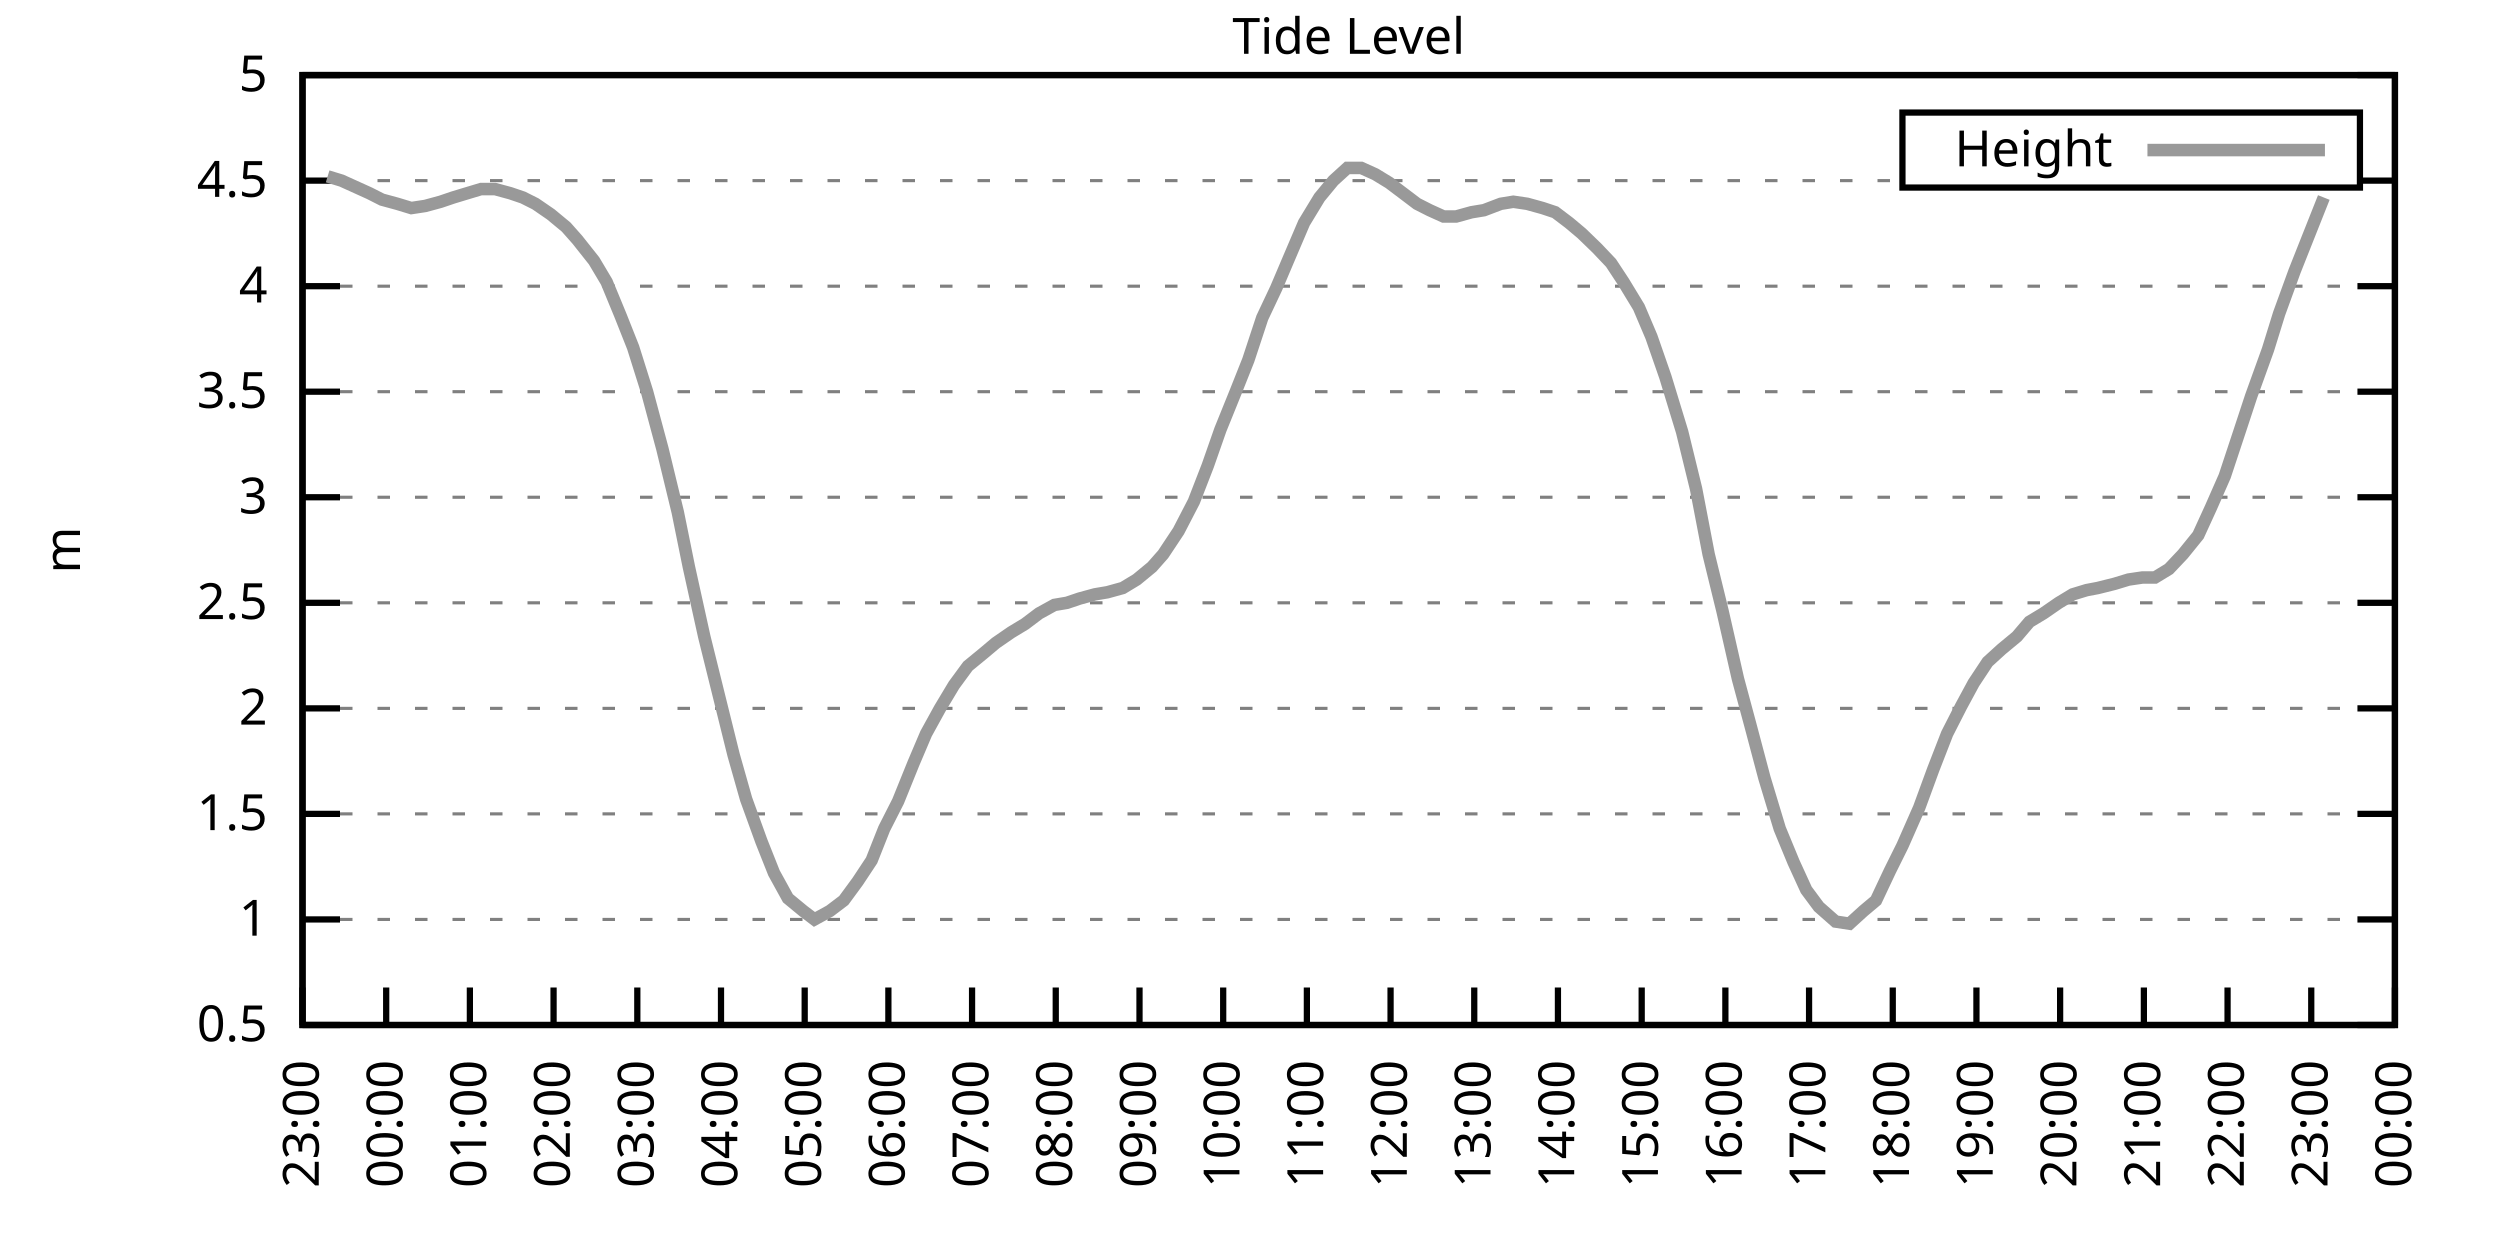
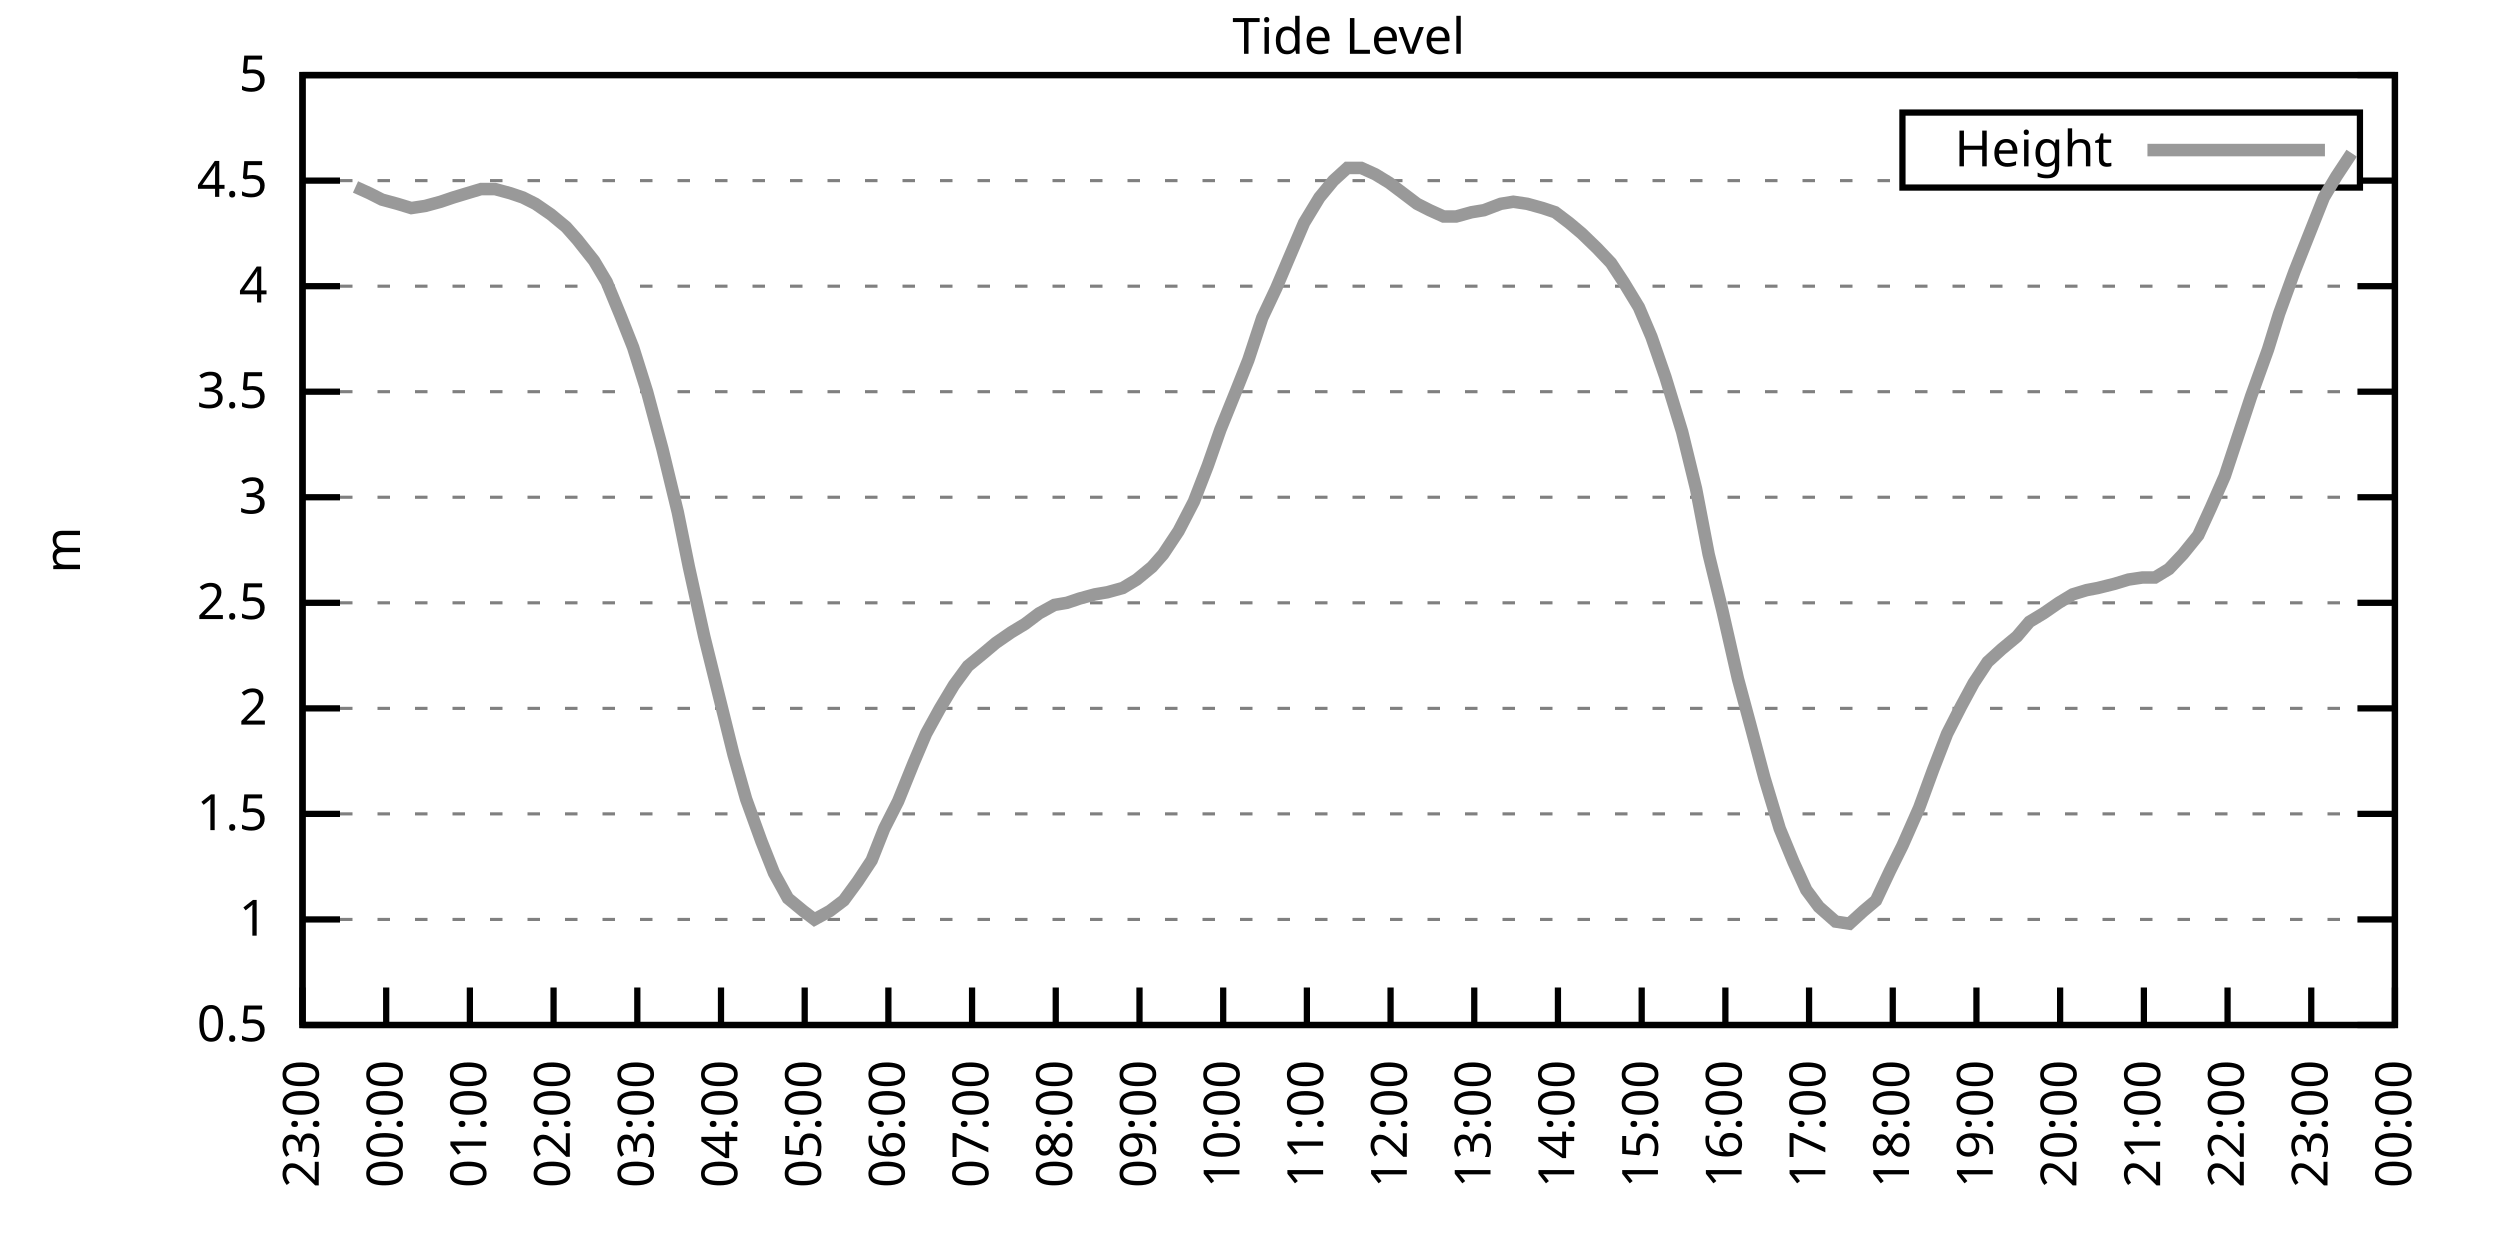
<svg xmlns="http://www.w3.org/2000/svg" xmlns:xlink="http://www.w3.org/1999/xlink" width="400" height="200" viewBox="0 0 400 200">
  <g id="gnuplot_canvas">
    <rect x="0" y="0" width="400" height="200" fill="none" />
    <defs>
      <circle id="gpDot" r="0.5" stroke-width="0.5" stroke="currentColor" />
      <path id="gpPt0" stroke-width="0.333" stroke="currentColor" d="M-1,0 h2 M0,-1 v2" />
      <path id="gpPt1" stroke-width="0.333" stroke="currentColor" d="M-1,-1 L1,1 M1,-1 L-1,1" />
      <path id="gpPt2" stroke-width="0.333" stroke="currentColor" d="M-1,0 L1,0 M0,-1 L0,1 M-1,-1 L1,1 M-1,1 L1,-1" />
      <rect id="gpPt3" stroke-width="0.333" stroke="currentColor" x="-1" y="-1" width="2" height="2" />
      <rect id="gpPt4" stroke-width="0.333" stroke="currentColor" fill="currentColor" x="-1" y="-1" width="2" height="2" />
      <circle id="gpPt5" stroke-width="0.333" stroke="currentColor" cx="0" cy="0" r="1" />
      <use xlink:href="#gpPt5" id="gpPt6" fill="currentColor" stroke="none" />
      <path id="gpPt7" stroke-width="0.333" stroke="currentColor" d="M0,-1.33 L-1.33,0.67 L1.33,0.67 z" />
      <use xlink:href="#gpPt7" id="gpPt8" fill="currentColor" stroke="none" />
      <use xlink:href="#gpPt7" id="gpPt9" stroke="currentColor" transform="rotate(180)" />
      <use xlink:href="#gpPt9" id="gpPt10" fill="currentColor" stroke="none" />
      <use xlink:href="#gpPt3" id="gpPt11" stroke="currentColor" transform="rotate(45)" />
      <use xlink:href="#gpPt11" id="gpPt12" fill="currentColor" stroke="none" />
      <path id="gpPt13" stroke-width="0.333" stroke="currentColor" d="M0,1.330 L1.265,0.411 L0.782,-1.067 L-0.782,-1.076 L-1.265,0.411 z" />
      <use xlink:href="#gpPt13" id="gpPt14" fill="currentColor" stroke="none" />
      <filter id="textbox" filterUnits="objectBoundingBox" x="0" y="0" height="1" width="1">
        <feFlood flood-color="white" flood-opacity="1" result="bgnd" />
        <feComposite in="SourceGraphic" in2="bgnd" operator="atop" />
      </filter>
      <filter id="greybox" filterUnits="objectBoundingBox" x="0" y="0" height="1" width="1">
        <feFlood flood-color="lightgrey" flood-opacity="1" result="grey" />
        <feComposite in="SourceGraphic" in2="grey" operator="atop" />
      </filter>
    </defs>
    <g fill="none" color="white" stroke="currentColor" stroke-width="1.00" stroke-linecap="butt" stroke-linejoin="miter">
</g>
    <g fill="none" color="black" stroke="currentColor" stroke-width="1.00" stroke-linecap="butt" stroke-linejoin="miter">
      <g stroke="none" shape-rendering="crispEdges">
        <polygon fill="rgb(255, 255, 255)" points="48.40,164.00 383.18,164.00 383.18,12.02 48.40,12.02 " />
      </g>
    </g>
    <g fill="none" color="black" stroke="currentColor" stroke-width="1.00" stroke-linecap="butt" stroke-linejoin="miter">
</g>
    <g fill="none" color="black" stroke="black" stroke-width="0.50" stroke-linecap="butt" stroke-linejoin="miter">
</g>
    <g fill="none" color="gray" stroke="currentColor" stroke-width="0.50" stroke-linecap="butt" stroke-linejoin="miter">
      <path stroke="gray" stroke-dasharray="2,4" class="gridline" d="M48.40,164.00 L383.19,164.00  " />
    </g>
    <g fill="none" color="gray" stroke="gray" stroke-width="1.00" stroke-linecap="butt" stroke-linejoin="miter">
</g>
    <g fill="none" color="black" stroke="currentColor" stroke-width="1.00" stroke-linecap="butt" stroke-linejoin="miter">
      <path stroke="black" d="M48.40,164.00 L54.40,164.00 M383.19,164.00 L377.19,164.00  " />
      <g transform="translate(42.80,166.60)" stroke="none" fill="black" font-family="Sans" font-size="8.00" text-anchor="end">
        <text>
          <tspan font-family="Sans"> 0.5</tspan>
        </text>
      </g>
    </g>
    <g fill="none" color="black" stroke="currentColor" stroke-width="1.00" stroke-linecap="butt" stroke-linejoin="miter">
</g>
    <g fill="none" color="black" stroke="black" stroke-width="0.50" stroke-linecap="butt" stroke-linejoin="miter">
</g>
    <g fill="none" color="gray" stroke="currentColor" stroke-width="0.50" stroke-linecap="butt" stroke-linejoin="miter">
      <path stroke="gray" stroke-dasharray="2,4" class="gridline" d="M48.40,147.11 L383.19,147.11  " />
    </g>
    <g fill="none" color="gray" stroke="gray" stroke-width="1.00" stroke-linecap="butt" stroke-linejoin="miter">
</g>
    <g fill="none" color="black" stroke="currentColor" stroke-width="1.00" stroke-linecap="butt" stroke-linejoin="miter">
      <path stroke="black" d="M48.40,147.11 L54.40,147.11 M383.19,147.11 L377.19,147.11  " />
      <g transform="translate(42.80,149.71)" stroke="none" fill="black" font-family="Sans" font-size="8.00" text-anchor="end">
        <text>
          <tspan font-family="Sans"> 1</tspan>
        </text>
      </g>
    </g>
    <g fill="none" color="black" stroke="currentColor" stroke-width="1.00" stroke-linecap="butt" stroke-linejoin="miter">
</g>
    <g fill="none" color="black" stroke="black" stroke-width="0.50" stroke-linecap="butt" stroke-linejoin="miter">
</g>
    <g fill="none" color="gray" stroke="currentColor" stroke-width="0.50" stroke-linecap="butt" stroke-linejoin="miter">
      <path stroke="gray" stroke-dasharray="2,4" class="gridline" d="M48.40,130.22 L383.19,130.22  " />
    </g>
    <g fill="none" color="gray" stroke="gray" stroke-width="1.00" stroke-linecap="butt" stroke-linejoin="miter">
</g>
    <g fill="none" color="black" stroke="currentColor" stroke-width="1.00" stroke-linecap="butt" stroke-linejoin="miter">
      <path stroke="black" d="M48.40,130.22 L54.40,130.22 M383.19,130.22 L377.19,130.22  " />
      <g transform="translate(42.80,132.82)" stroke="none" fill="black" font-family="Sans" font-size="8.00" text-anchor="end">
        <text>
          <tspan font-family="Sans"> 1.5</tspan>
        </text>
      </g>
    </g>
    <g fill="none" color="black" stroke="currentColor" stroke-width="1.00" stroke-linecap="butt" stroke-linejoin="miter">
</g>
    <g fill="none" color="black" stroke="black" stroke-width="0.50" stroke-linecap="butt" stroke-linejoin="miter">
</g>
    <g fill="none" color="gray" stroke="currentColor" stroke-width="0.50" stroke-linecap="butt" stroke-linejoin="miter">
      <path stroke="gray" stroke-dasharray="2,4" class="gridline" d="M48.40,113.34 L383.19,113.34  " />
    </g>
    <g fill="none" color="gray" stroke="gray" stroke-width="1.00" stroke-linecap="butt" stroke-linejoin="miter">
</g>
    <g fill="none" color="black" stroke="currentColor" stroke-width="1.00" stroke-linecap="butt" stroke-linejoin="miter">
      <path stroke="black" d="M48.40,113.34 L54.40,113.34 M383.19,113.34 L377.19,113.34  " />
      <g transform="translate(42.80,115.94)" stroke="none" fill="black" font-family="Sans" font-size="8.00" text-anchor="end">
        <text>
          <tspan font-family="Sans"> 2</tspan>
        </text>
      </g>
    </g>
    <g fill="none" color="black" stroke="currentColor" stroke-width="1.00" stroke-linecap="butt" stroke-linejoin="miter">
</g>
    <g fill="none" color="black" stroke="black" stroke-width="0.50" stroke-linecap="butt" stroke-linejoin="miter">
</g>
    <g fill="none" color="gray" stroke="currentColor" stroke-width="0.50" stroke-linecap="butt" stroke-linejoin="miter">
      <path stroke="gray" stroke-dasharray="2,4" class="gridline" d="M48.40,96.45 L383.19,96.45  " />
    </g>
    <g fill="none" color="gray" stroke="gray" stroke-width="1.00" stroke-linecap="butt" stroke-linejoin="miter">
</g>
    <g fill="none" color="black" stroke="currentColor" stroke-width="1.00" stroke-linecap="butt" stroke-linejoin="miter">
      <path stroke="black" d="M48.40,96.45 L54.40,96.45 M383.19,96.45 L377.19,96.45  " />
      <g transform="translate(42.80,99.05)" stroke="none" fill="black" font-family="Sans" font-size="8.00" text-anchor="end">
        <text>
          <tspan font-family="Sans"> 2.5</tspan>
        </text>
      </g>
    </g>
    <g fill="none" color="black" stroke="currentColor" stroke-width="1.00" stroke-linecap="butt" stroke-linejoin="miter">
</g>
    <g fill="none" color="black" stroke="black" stroke-width="0.50" stroke-linecap="butt" stroke-linejoin="miter">
</g>
    <g fill="none" color="gray" stroke="currentColor" stroke-width="0.50" stroke-linecap="butt" stroke-linejoin="miter">
      <path stroke="gray" stroke-dasharray="2,4" class="gridline" d="M48.40,79.56 L383.19,79.56  " />
    </g>
    <g fill="none" color="gray" stroke="gray" stroke-width="1.00" stroke-linecap="butt" stroke-linejoin="miter">
</g>
    <g fill="none" color="black" stroke="currentColor" stroke-width="1.00" stroke-linecap="butt" stroke-linejoin="miter">
      <path stroke="black" d="M48.40,79.56 L54.40,79.56 M383.19,79.56 L377.19,79.56  " />
      <g transform="translate(42.80,82.16)" stroke="none" fill="black" font-family="Sans" font-size="8.00" text-anchor="end">
        <text>
          <tspan font-family="Sans"> 3</tspan>
        </text>
      </g>
    </g>
    <g fill="none" color="black" stroke="currentColor" stroke-width="1.00" stroke-linecap="butt" stroke-linejoin="miter">
</g>
    <g fill="none" color="black" stroke="black" stroke-width="0.50" stroke-linecap="butt" stroke-linejoin="miter">
</g>
    <g fill="none" color="gray" stroke="currentColor" stroke-width="0.50" stroke-linecap="butt" stroke-linejoin="miter">
      <path stroke="gray" stroke-dasharray="2,4" class="gridline" d="M48.40,62.67 L383.19,62.67  " />
    </g>
    <g fill="none" color="gray" stroke="gray" stroke-width="1.00" stroke-linecap="butt" stroke-linejoin="miter">
</g>
    <g fill="none" color="black" stroke="currentColor" stroke-width="1.00" stroke-linecap="butt" stroke-linejoin="miter">
      <path stroke="black" d="M48.40,62.67 L54.40,62.67 M383.19,62.67 L377.19,62.67  " />
      <g transform="translate(42.80,65.27)" stroke="none" fill="black" font-family="Sans" font-size="8.00" text-anchor="end">
        <text>
          <tspan font-family="Sans"> 3.5</tspan>
        </text>
      </g>
    </g>
    <g fill="none" color="black" stroke="currentColor" stroke-width="1.00" stroke-linecap="butt" stroke-linejoin="miter">
</g>
    <g fill="none" color="black" stroke="black" stroke-width="0.50" stroke-linecap="butt" stroke-linejoin="miter">
</g>
    <g fill="none" color="gray" stroke="currentColor" stroke-width="0.50" stroke-linecap="butt" stroke-linejoin="miter">
      <path stroke="gray" stroke-dasharray="2,4" class="gridline" d="M48.40,45.79 L383.19,45.79  " />
    </g>
    <g fill="none" color="gray" stroke="gray" stroke-width="1.00" stroke-linecap="butt" stroke-linejoin="miter">
</g>
    <g fill="none" color="black" stroke="currentColor" stroke-width="1.00" stroke-linecap="butt" stroke-linejoin="miter">
      <path stroke="black" d="M48.40,45.79 L54.40,45.79 M383.19,45.79 L377.19,45.79  " />
      <g transform="translate(42.80,48.39)" stroke="none" fill="black" font-family="Sans" font-size="8.00" text-anchor="end">
        <text>
          <tspan font-family="Sans"> 4</tspan>
        </text>
      </g>
    </g>
    <g fill="none" color="black" stroke="currentColor" stroke-width="1.00" stroke-linecap="butt" stroke-linejoin="miter">
</g>
    <g fill="none" color="black" stroke="black" stroke-width="0.50" stroke-linecap="butt" stroke-linejoin="miter">
</g>
    <g fill="none" color="gray" stroke="currentColor" stroke-width="0.50" stroke-linecap="butt" stroke-linejoin="miter">
      <path stroke="gray" stroke-dasharray="2,4" class="gridline" d="M48.40,28.90 L304.39,28.90 M377.59,28.90 L383.19,28.90  " />
    </g>
    <g fill="none" color="gray" stroke="gray" stroke-width="1.00" stroke-linecap="butt" stroke-linejoin="miter">
</g>
    <g fill="none" color="black" stroke="currentColor" stroke-width="1.00" stroke-linecap="butt" stroke-linejoin="miter">
      <path stroke="black" d="M48.40,28.90 L54.40,28.90 M383.19,28.90 L377.19,28.90  " />
      <g transform="translate(42.80,31.50)" stroke="none" fill="black" font-family="Sans" font-size="8.00" text-anchor="end">
        <text>
          <tspan font-family="Sans"> 4.5</tspan>
        </text>
      </g>
    </g>
    <g fill="none" color="black" stroke="currentColor" stroke-width="1.00" stroke-linecap="butt" stroke-linejoin="miter">
</g>
    <g fill="none" color="black" stroke="black" stroke-width="0.50" stroke-linecap="butt" stroke-linejoin="miter">
</g>
    <g fill="none" color="gray" stroke="currentColor" stroke-width="0.50" stroke-linecap="butt" stroke-linejoin="miter">
      <path stroke="gray" stroke-dasharray="2,4" class="gridline" d="M48.40,12.01 L383.19,12.01  " />
    </g>
    <g fill="none" color="gray" stroke="gray" stroke-width="1.00" stroke-linecap="butt" stroke-linejoin="miter">
</g>
    <g fill="none" color="black" stroke="currentColor" stroke-width="1.00" stroke-linecap="butt" stroke-linejoin="miter">
      <path stroke="black" d="M48.40,12.01 L54.40,12.01 M383.19,12.01 L377.19,12.01  " />
      <g transform="translate(42.80,14.61)" stroke="none" fill="black" font-family="Sans" font-size="8.00" text-anchor="end">
        <text>
          <tspan font-family="Sans"> 5</tspan>
        </text>
      </g>
    </g>
    <g fill="none" color="black" stroke="currentColor" stroke-width="1.00" stroke-linecap="butt" stroke-linejoin="miter">
      <path stroke="black" d="M48.40,164.00 L48.40,158.00  " />
      <g transform="translate(51.00,169.60) rotate(270.00)" stroke="none" fill="black" font-family="Sans" font-size="8.00" text-anchor="end">
        <text>
          <tspan font-family="Sans">23:00</tspan>
        </text>
      </g>
    </g>
    <g fill="none" color="black" stroke="currentColor" stroke-width="1.00" stroke-linecap="butt" stroke-linejoin="miter">
      <path stroke="black" d="M61.79,164.00 L61.79,158.00  " />
      <g transform="translate(64.39,169.60) rotate(270.00)" stroke="none" fill="black" font-family="Sans" font-size="8.00" text-anchor="end">
        <text>
          <tspan font-family="Sans">00:00</tspan>
        </text>
      </g>
    </g>
    <g fill="none" color="black" stroke="currentColor" stroke-width="1.00" stroke-linecap="butt" stroke-linejoin="miter">
      <path stroke="black" d="M75.18,164.00 L75.18,158.00  " />
      <g transform="translate(77.78,169.60) rotate(270.00)" stroke="none" fill="black" font-family="Sans" font-size="8.00" text-anchor="end">
        <text>
          <tspan font-family="Sans">01:00</tspan>
        </text>
      </g>
    </g>
    <g fill="none" color="black" stroke="currentColor" stroke-width="1.00" stroke-linecap="butt" stroke-linejoin="miter">
      <path stroke="black" d="M88.57,164.00 L88.57,158.00  " />
      <g transform="translate(91.17,169.60) rotate(270.00)" stroke="none" fill="black" font-family="Sans" font-size="8.00" text-anchor="end">
        <text>
          <tspan font-family="Sans">02:00</tspan>
        </text>
      </g>
    </g>
    <g fill="none" color="black" stroke="currentColor" stroke-width="1.00" stroke-linecap="butt" stroke-linejoin="miter">
      <path stroke="black" d="M101.97,164.00 L101.97,158.00  " />
      <g transform="translate(104.57,169.60) rotate(270.00)" stroke="none" fill="black" font-family="Sans" font-size="8.00" text-anchor="end">
        <text>
          <tspan font-family="Sans">03:00</tspan>
        </text>
      </g>
    </g>
    <g fill="none" color="black" stroke="currentColor" stroke-width="1.00" stroke-linecap="butt" stroke-linejoin="miter">
      <path stroke="black" d="M115.36,164.00 L115.36,158.00  " />
      <g transform="translate(117.96,169.60) rotate(270.00)" stroke="none" fill="black" font-family="Sans" font-size="8.00" text-anchor="end">
        <text>
          <tspan font-family="Sans">04:00</tspan>
        </text>
      </g>
    </g>
    <g fill="none" color="black" stroke="currentColor" stroke-width="1.00" stroke-linecap="butt" stroke-linejoin="miter">
      <path stroke="black" d="M128.75,164.00 L128.75,158.00  " />
      <g transform="translate(131.35,169.60) rotate(270.00)" stroke="none" fill="black" font-family="Sans" font-size="8.00" text-anchor="end">
        <text>
          <tspan font-family="Sans">05:00</tspan>
        </text>
      </g>
    </g>
    <g fill="none" color="black" stroke="currentColor" stroke-width="1.00" stroke-linecap="butt" stroke-linejoin="miter">
      <path stroke="black" d="M142.14,164.00 L142.14,158.00  " />
      <g transform="translate(144.74,169.60) rotate(270.00)" stroke="none" fill="black" font-family="Sans" font-size="8.00" text-anchor="end">
        <text>
          <tspan font-family="Sans">06:00</tspan>
        </text>
      </g>
    </g>
    <g fill="none" color="black" stroke="currentColor" stroke-width="1.00" stroke-linecap="butt" stroke-linejoin="miter">
      <path stroke="black" d="M155.53,164.00 L155.53,158.00  " />
      <g transform="translate(158.13,169.60) rotate(270.00)" stroke="none" fill="black" font-family="Sans" font-size="8.00" text-anchor="end">
        <text>
          <tspan font-family="Sans">07:00</tspan>
        </text>
      </g>
    </g>
    <g fill="none" color="black" stroke="currentColor" stroke-width="1.00" stroke-linecap="butt" stroke-linejoin="miter">
      <path stroke="black" d="M168.92,164.00 L168.92,158.00  " />
      <g transform="translate(171.52,169.60) rotate(270.00)" stroke="none" fill="black" font-family="Sans" font-size="8.00" text-anchor="end">
        <text>
          <tspan font-family="Sans">08:00</tspan>
        </text>
      </g>
    </g>
    <g fill="none" color="black" stroke="currentColor" stroke-width="1.00" stroke-linecap="butt" stroke-linejoin="miter">
      <path stroke="black" d="M182.32,164.00 L182.32,158.00  " />
      <g transform="translate(184.92,169.60) rotate(270.00)" stroke="none" fill="black" font-family="Sans" font-size="8.00" text-anchor="end">
        <text>
          <tspan font-family="Sans">09:00</tspan>
        </text>
      </g>
    </g>
    <g fill="none" color="black" stroke="currentColor" stroke-width="1.00" stroke-linecap="butt" stroke-linejoin="miter">
      <path stroke="black" d="M195.71,164.00 L195.71,158.00  " />
      <g transform="translate(198.31,169.60) rotate(270.00)" stroke="none" fill="black" font-family="Sans" font-size="8.00" text-anchor="end">
        <text>
          <tspan font-family="Sans">10:00</tspan>
        </text>
      </g>
    </g>
    <g fill="none" color="black" stroke="currentColor" stroke-width="1.00" stroke-linecap="butt" stroke-linejoin="miter">
      <path stroke="black" d="M209.10,164.00 L209.10,158.00  " />
      <g transform="translate(211.70,169.60) rotate(270.00)" stroke="none" fill="black" font-family="Sans" font-size="8.00" text-anchor="end">
        <text>
          <tspan font-family="Sans">11:00</tspan>
        </text>
      </g>
    </g>
    <g fill="none" color="black" stroke="currentColor" stroke-width="1.00" stroke-linecap="butt" stroke-linejoin="miter">
      <path stroke="black" d="M222.49,164.00 L222.49,158.00  " />
      <g transform="translate(225.09,169.60) rotate(270.00)" stroke="none" fill="black" font-family="Sans" font-size="8.00" text-anchor="end">
        <text>
          <tspan font-family="Sans">12:00</tspan>
        </text>
      </g>
    </g>
    <g fill="none" color="black" stroke="currentColor" stroke-width="1.00" stroke-linecap="butt" stroke-linejoin="miter">
      <path stroke="black" d="M235.88,164.00 L235.88,158.00  " />
      <g transform="translate(238.48,169.60) rotate(270.00)" stroke="none" fill="black" font-family="Sans" font-size="8.00" text-anchor="end">
        <text>
          <tspan font-family="Sans">13:00</tspan>
        </text>
      </g>
    </g>
    <g fill="none" color="black" stroke="currentColor" stroke-width="1.00" stroke-linecap="butt" stroke-linejoin="miter">
      <path stroke="black" d="M249.27,164.00 L249.27,158.00  " />
      <g transform="translate(251.87,169.60) rotate(270.00)" stroke="none" fill="black" font-family="Sans" font-size="8.00" text-anchor="end">
        <text>
          <tspan font-family="Sans">14:00</tspan>
        </text>
      </g>
    </g>
    <g fill="none" color="black" stroke="currentColor" stroke-width="1.00" stroke-linecap="butt" stroke-linejoin="miter">
      <path stroke="black" d="M262.67,164.00 L262.67,158.00  " />
      <g transform="translate(265.27,169.60) rotate(270.00)" stroke="none" fill="black" font-family="Sans" font-size="8.00" text-anchor="end">
        <text>
          <tspan font-family="Sans">15:00</tspan>
        </text>
      </g>
    </g>
    <g fill="none" color="black" stroke="currentColor" stroke-width="1.00" stroke-linecap="butt" stroke-linejoin="miter">
      <path stroke="black" d="M276.06,164.00 L276.06,158.00  " />
      <g transform="translate(278.66,169.60) rotate(270.00)" stroke="none" fill="black" font-family="Sans" font-size="8.00" text-anchor="end">
        <text>
          <tspan font-family="Sans">16:00</tspan>
        </text>
      </g>
    </g>
    <g fill="none" color="black" stroke="currentColor" stroke-width="1.00" stroke-linecap="butt" stroke-linejoin="miter">
      <path stroke="black" d="M289.45,164.00 L289.45,158.00  " />
      <g transform="translate(292.05,169.60) rotate(270.00)" stroke="none" fill="black" font-family="Sans" font-size="8.00" text-anchor="end">
        <text>
          <tspan font-family="Sans">17:00</tspan>
        </text>
      </g>
    </g>
    <g fill="none" color="black" stroke="currentColor" stroke-width="1.00" stroke-linecap="butt" stroke-linejoin="miter">
      <path stroke="black" d="M302.84,164.00 L302.84,158.00  " />
      <g transform="translate(305.44,169.60) rotate(270.00)" stroke="none" fill="black" font-family="Sans" font-size="8.00" text-anchor="end">
        <text>
          <tspan font-family="Sans">18:00</tspan>
        </text>
      </g>
    </g>
    <g fill="none" color="black" stroke="currentColor" stroke-width="1.00" stroke-linecap="butt" stroke-linejoin="miter">
      <path stroke="black" d="M316.23,164.00 L316.23,158.00  " />
      <g transform="translate(318.83,169.60) rotate(270.00)" stroke="none" fill="black" font-family="Sans" font-size="8.00" text-anchor="end">
        <text>
          <tspan font-family="Sans">19:00</tspan>
        </text>
      </g>
    </g>
    <g fill="none" color="black" stroke="currentColor" stroke-width="1.00" stroke-linecap="butt" stroke-linejoin="miter">
      <path stroke="black" d="M329.62,164.00 L329.62,158.00  " />
      <g transform="translate(332.22,169.60) rotate(270.00)" stroke="none" fill="black" font-family="Sans" font-size="8.00" text-anchor="end">
        <text>
          <tspan font-family="Sans">20:00</tspan>
        </text>
      </g>
    </g>
    <g fill="none" color="black" stroke="currentColor" stroke-width="1.00" stroke-linecap="butt" stroke-linejoin="miter">
      <path stroke="black" d="M343.02,164.00 L343.02,158.00  " />
      <g transform="translate(345.62,169.60) rotate(270.00)" stroke="none" fill="black" font-family="Sans" font-size="8.00" text-anchor="end">
        <text>
          <tspan font-family="Sans">21:00</tspan>
        </text>
      </g>
    </g>
    <g fill="none" color="black" stroke="currentColor" stroke-width="1.00" stroke-linecap="butt" stroke-linejoin="miter">
      <path stroke="black" d="M356.41,164.00 L356.41,158.00  " />
      <g transform="translate(359.01,169.60) rotate(270.00)" stroke="none" fill="black" font-family="Sans" font-size="8.00" text-anchor="end">
        <text>
          <tspan font-family="Sans">22:00</tspan>
        </text>
      </g>
    </g>
    <g fill="none" color="black" stroke="currentColor" stroke-width="1.00" stroke-linecap="butt" stroke-linejoin="miter">
      <path stroke="black" d="M369.80,164.00 L369.80,158.00  " />
      <g transform="translate(372.40,169.60) rotate(270.00)" stroke="none" fill="black" font-family="Sans" font-size="8.00" text-anchor="end">
        <text>
          <tspan font-family="Sans">23:00</tspan>
        </text>
      </g>
    </g>
    <g fill="none" color="black" stroke="currentColor" stroke-width="1.00" stroke-linecap="butt" stroke-linejoin="miter">
      <path stroke="black" d="M383.19,164.00 L383.19,158.00  " />
      <g transform="translate(385.79,169.60) rotate(270.00)" stroke="none" fill="black" font-family="Sans" font-size="8.00" text-anchor="end">
        <text>
          <tspan font-family="Sans">00:00</tspan>
        </text>
      </g>
    </g>
    <g fill="none" color="black" stroke="currentColor" stroke-width="1.00" stroke-linecap="butt" stroke-linejoin="miter">
</g>
    <g fill="none" color="black" stroke="currentColor" stroke-width="1.00" stroke-linecap="butt" stroke-linejoin="miter">
      <path stroke="black" d="M48.40,12.01 L48.40,164.00 L383.19,164.00 L383.19,12.01 L48.40,12.01 Z  " />
    </g>
    <g fill="none" color="black" stroke="currentColor" stroke-width="1.00" stroke-linecap="butt" stroke-linejoin="miter">
</g>
    <g fill="none" color="black" stroke="currentColor" stroke-width="1.00" stroke-linecap="butt" stroke-linejoin="miter">
      <path stroke="black" d="M304.39,30.01 L304.39,18.01 L377.59,18.01 L377.59,30.01 L304.39,30.01 Z  " />
    </g>
    <g id="Tide_level_plot_1">
      <g fill="none" color="white" stroke="black" stroke-width="2.00" stroke-linecap="butt" stroke-linejoin="miter">
</g>
      <g fill="none" color="black" stroke="currentColor" stroke-width="2.00" stroke-linecap="butt" stroke-linejoin="miter">
        <g transform="translate(337.99,26.61)" stroke="none" fill="black" font-family="Sans" font-size="8.00" text-anchor="end">
          <text>
            <tspan font-family="Sans">Height</tspan>
          </text>
        </g>
      </g>
      <g fill="none" color="black" stroke="currentColor" stroke-width="2.00" stroke-linecap="butt" stroke-linejoin="miter">
-         <path stroke="rgb(153, 153, 153)" d="M343.59,24.01 L371.99,24.01 M52.42,28.22 L54.65,28.90 L56.88,29.91 L59.11,30.92 L61.12,31.94 L63.58,32.61   L65.81,33.29 L68.04,32.95 L70.50,32.28 L72.50,31.60 L74.74,30.92 L76.97,30.25 L79.20,30.25 L81.66,30.92   L83.66,31.60 L85.67,32.61 L88.13,34.30 L90.58,36.33 L92.37,38.35 L95.05,41.73 L97.06,45.11 L99.29,50.51   L101.30,55.58 L103.53,62.67 L105.98,71.79 L108.44,81.93 L110.22,90.71 L112.68,101.85 L114.69,109.96 L117.37,120.77   L119.38,127.86 L121.83,134.62 L123.84,139.68 L126.07,143.73 L128.53,145.76 L130.31,147.11 L132.77,145.76 L135.00,144.07   L137.23,141.03 L139.46,137.66 L141.47,132.59 L143.70,128.20 L146.16,122.12 L148.17,117.39 L150.40,113.34 L152.63,109.62   L154.86,106.58 L157.32,104.56 L159.33,102.87 L161.78,101.18 L164.01,99.83 L166.25,98.14 L168.70,96.79 L170.71,96.45   L172.72,95.77 L175.17,95.10 L177.18,94.76 L179.64,94.08 L181.87,92.73 L184.32,90.71 L186.11,88.68 L188.57,84.97   L191.02,80.24 L193.25,74.49 L195.26,68.75 L197.72,62.67 L199.73,57.61 L201.96,50.85 L204.19,46.12 L206.20,41.39   L208.65,35.65 L211.11,31.60 L213.34,28.90 L215.57,26.87 L217.80,26.87 L220.04,27.88 L222.27,29.24 L224.50,30.92   L226.73,32.61 L228.74,33.63 L230.97,34.64 L232.98,34.64 L235.44,33.96 L237.44,33.63 L240.12,32.61 L242.13,32.28   L244.36,32.61 L246.82,33.29 L248.83,33.96 L251.06,35.65 L253.07,37.34 L255.52,39.71 L257.76,42.07 L259.76,45.11   L262.22,49.16 L264.23,53.89 L266.46,60.31 L269.14,69.09 L271.37,78.21 L273.38,88.68 L275.61,97.80 L278.07,108.61   L280.07,116.04 L282.31,124.48 L284.76,132.59 L286.99,137.99 L289.00,142.38 L291.01,145.09 L293.69,147.45 L295.92,147.79   L298.15,145.76 L300.16,144.07 L302.39,139.34 L304.40,135.29 L307.08,129.21 L309.31,123.13 L311.54,117.39 L313.78,113.00   L315.79,109.28 L318.02,105.91 L320.25,103.88 L322.70,101.85 L324.71,99.49 L326.95,98.14 L329.40,96.45 L331.63,95.10   L333.86,94.42 L335.65,94.08 L338.33,93.41 L340.56,92.73 L342.79,92.40 L344.80,92.40 L347.03,91.04 L349.26,88.68   L351.72,85.64 L353.73,81.25 L355.96,76.18 L358.42,68.75 L360.20,63.35 L362.88,55.92 L364.66,50.18 L367.12,43.42   L369.13,38.35 L371.81,31.60  " />
+         <path stroke="rgb(153, 153, 153)" d="M343.59,24.01 L371.99,24.01 M56.88,29.91 L59.11,30.92 L61.12,31.94 L63.58,32.61 L65.81,33.29 L68.04,32.95   L70.50,32.28 L72.50,31.60 L74.74,30.92 L76.97,30.25 L79.20,30.25 L81.66,30.92 L83.66,31.60 L85.67,32.61   L88.13,34.30 L90.58,36.33 L92.37,38.35 L95.05,41.73 L97.06,45.11 L99.29,50.51 L101.30,55.58 L103.53,62.67   L105.98,71.79 L108.44,81.93 L110.22,90.71 L112.68,101.85 L114.69,109.96 L117.37,120.77 L119.38,127.86 L121.83,134.62   L123.84,139.68 L126.07,143.73 L128.53,145.76 L130.31,147.11 L132.77,145.76 L135.00,144.07 L137.23,141.03 L139.46,137.66   L141.47,132.59 L143.70,128.20 L146.16,122.12 L148.17,117.39 L150.40,113.34 L152.63,109.62 L154.86,106.58 L157.32,104.56   L159.33,102.87 L161.78,101.18 L164.01,99.83 L166.25,98.14 L168.70,96.79 L170.71,96.45 L172.72,95.77 L175.17,95.10   L177.18,94.76 L179.64,94.08 L181.87,92.73 L184.32,90.71 L186.11,88.68 L188.57,84.97 L191.02,80.24 L193.25,74.49   L195.26,68.75 L197.72,62.67 L199.73,57.61 L201.96,50.85 L204.19,46.12 L206.20,41.39 L208.65,35.65 L211.11,31.60   L213.34,28.90 L215.57,26.87 L217.80,26.87 L220.04,27.88 L222.27,29.24 L224.50,30.92 L226.73,32.61 L228.74,33.63   L230.97,34.64 L232.98,34.64 L235.44,33.96 L237.44,33.63 L240.12,32.61 L242.13,32.28 L244.36,32.61 L246.82,33.29   L248.83,33.96 L251.06,35.65 L253.07,37.34 L255.52,39.71 L257.76,42.07 L259.76,45.11 L262.22,49.16 L264.23,53.89   L266.46,60.31 L269.14,69.09 L271.37,78.21 L273.38,88.68 L275.61,97.80 L278.07,108.61 L280.07,116.04 L282.31,124.48   L284.76,132.59 L286.99,137.99 L289.00,142.38 L291.01,145.09 L293.69,147.45 L295.92,147.79 L298.15,145.76 L300.16,144.07   L302.39,139.34 L304.40,135.29 L307.08,129.21 L309.31,123.13 L311.54,117.39 L313.78,113.00 L315.79,109.28 L318.02,105.91   L320.25,103.88 L322.70,101.85 L324.71,99.49 L326.95,98.14 L329.40,96.45 L331.63,95.10 L333.86,94.42 L335.65,94.08   L338.33,93.41 L340.56,92.73 L342.79,92.40 L344.80,92.40 L347.03,91.04 L349.26,88.68 L351.72,85.64 L353.73,81.25   L355.96,76.18 L358.42,68.75 L360.20,63.35 L362.88,55.92 L364.66,50.18 L367.12,43.42 L369.13,38.35 L371.81,31.60   L373.82,28.22 L376.27,24.51  " />
      </g>
    </g>
    <g fill="none" color="black" stroke="currentColor" stroke-width="2.00" stroke-linecap="butt" stroke-linejoin="miter">
</g>
    <g fill="none" color="black" stroke="black" stroke-width="1.00" stroke-linecap="butt" stroke-linejoin="miter">
</g>
    <g fill="none" color="black" stroke="currentColor" stroke-width="1.00" stroke-linecap="butt" stroke-linejoin="miter">
      <path stroke="black" d="M48.40,12.01 L48.40,164.00 L383.19,164.00 L383.19,12.01 L48.40,12.01 Z  " />
      <g transform="translate(12.80,88.01) rotate(270.00)" stroke="none" fill="black" font-family="Sans" font-size="8.00" text-anchor="middle">
        <text>
          <tspan font-family="Sans">m</tspan>
        </text>
      </g>
    </g>
    <g fill="none" color="black" stroke="currentColor" stroke-width="1.00" stroke-linecap="butt" stroke-linejoin="miter">
</g>
    <g fill="none" color="black" stroke="currentColor" stroke-width="1.00" stroke-linecap="butt" stroke-linejoin="miter">
      <g transform="translate(215.79,8.61)" stroke="none" fill="black" font-family="Sans" font-size="8.00" text-anchor="middle">
        <text>
          <tspan font-family="Sans">Tide Level</tspan>
        </text>
      </g>
    </g>
    <g fill="none" color="black" stroke="currentColor" stroke-width="1.00" stroke-linecap="butt" stroke-linejoin="miter">
</g>
  </g>
</svg>
